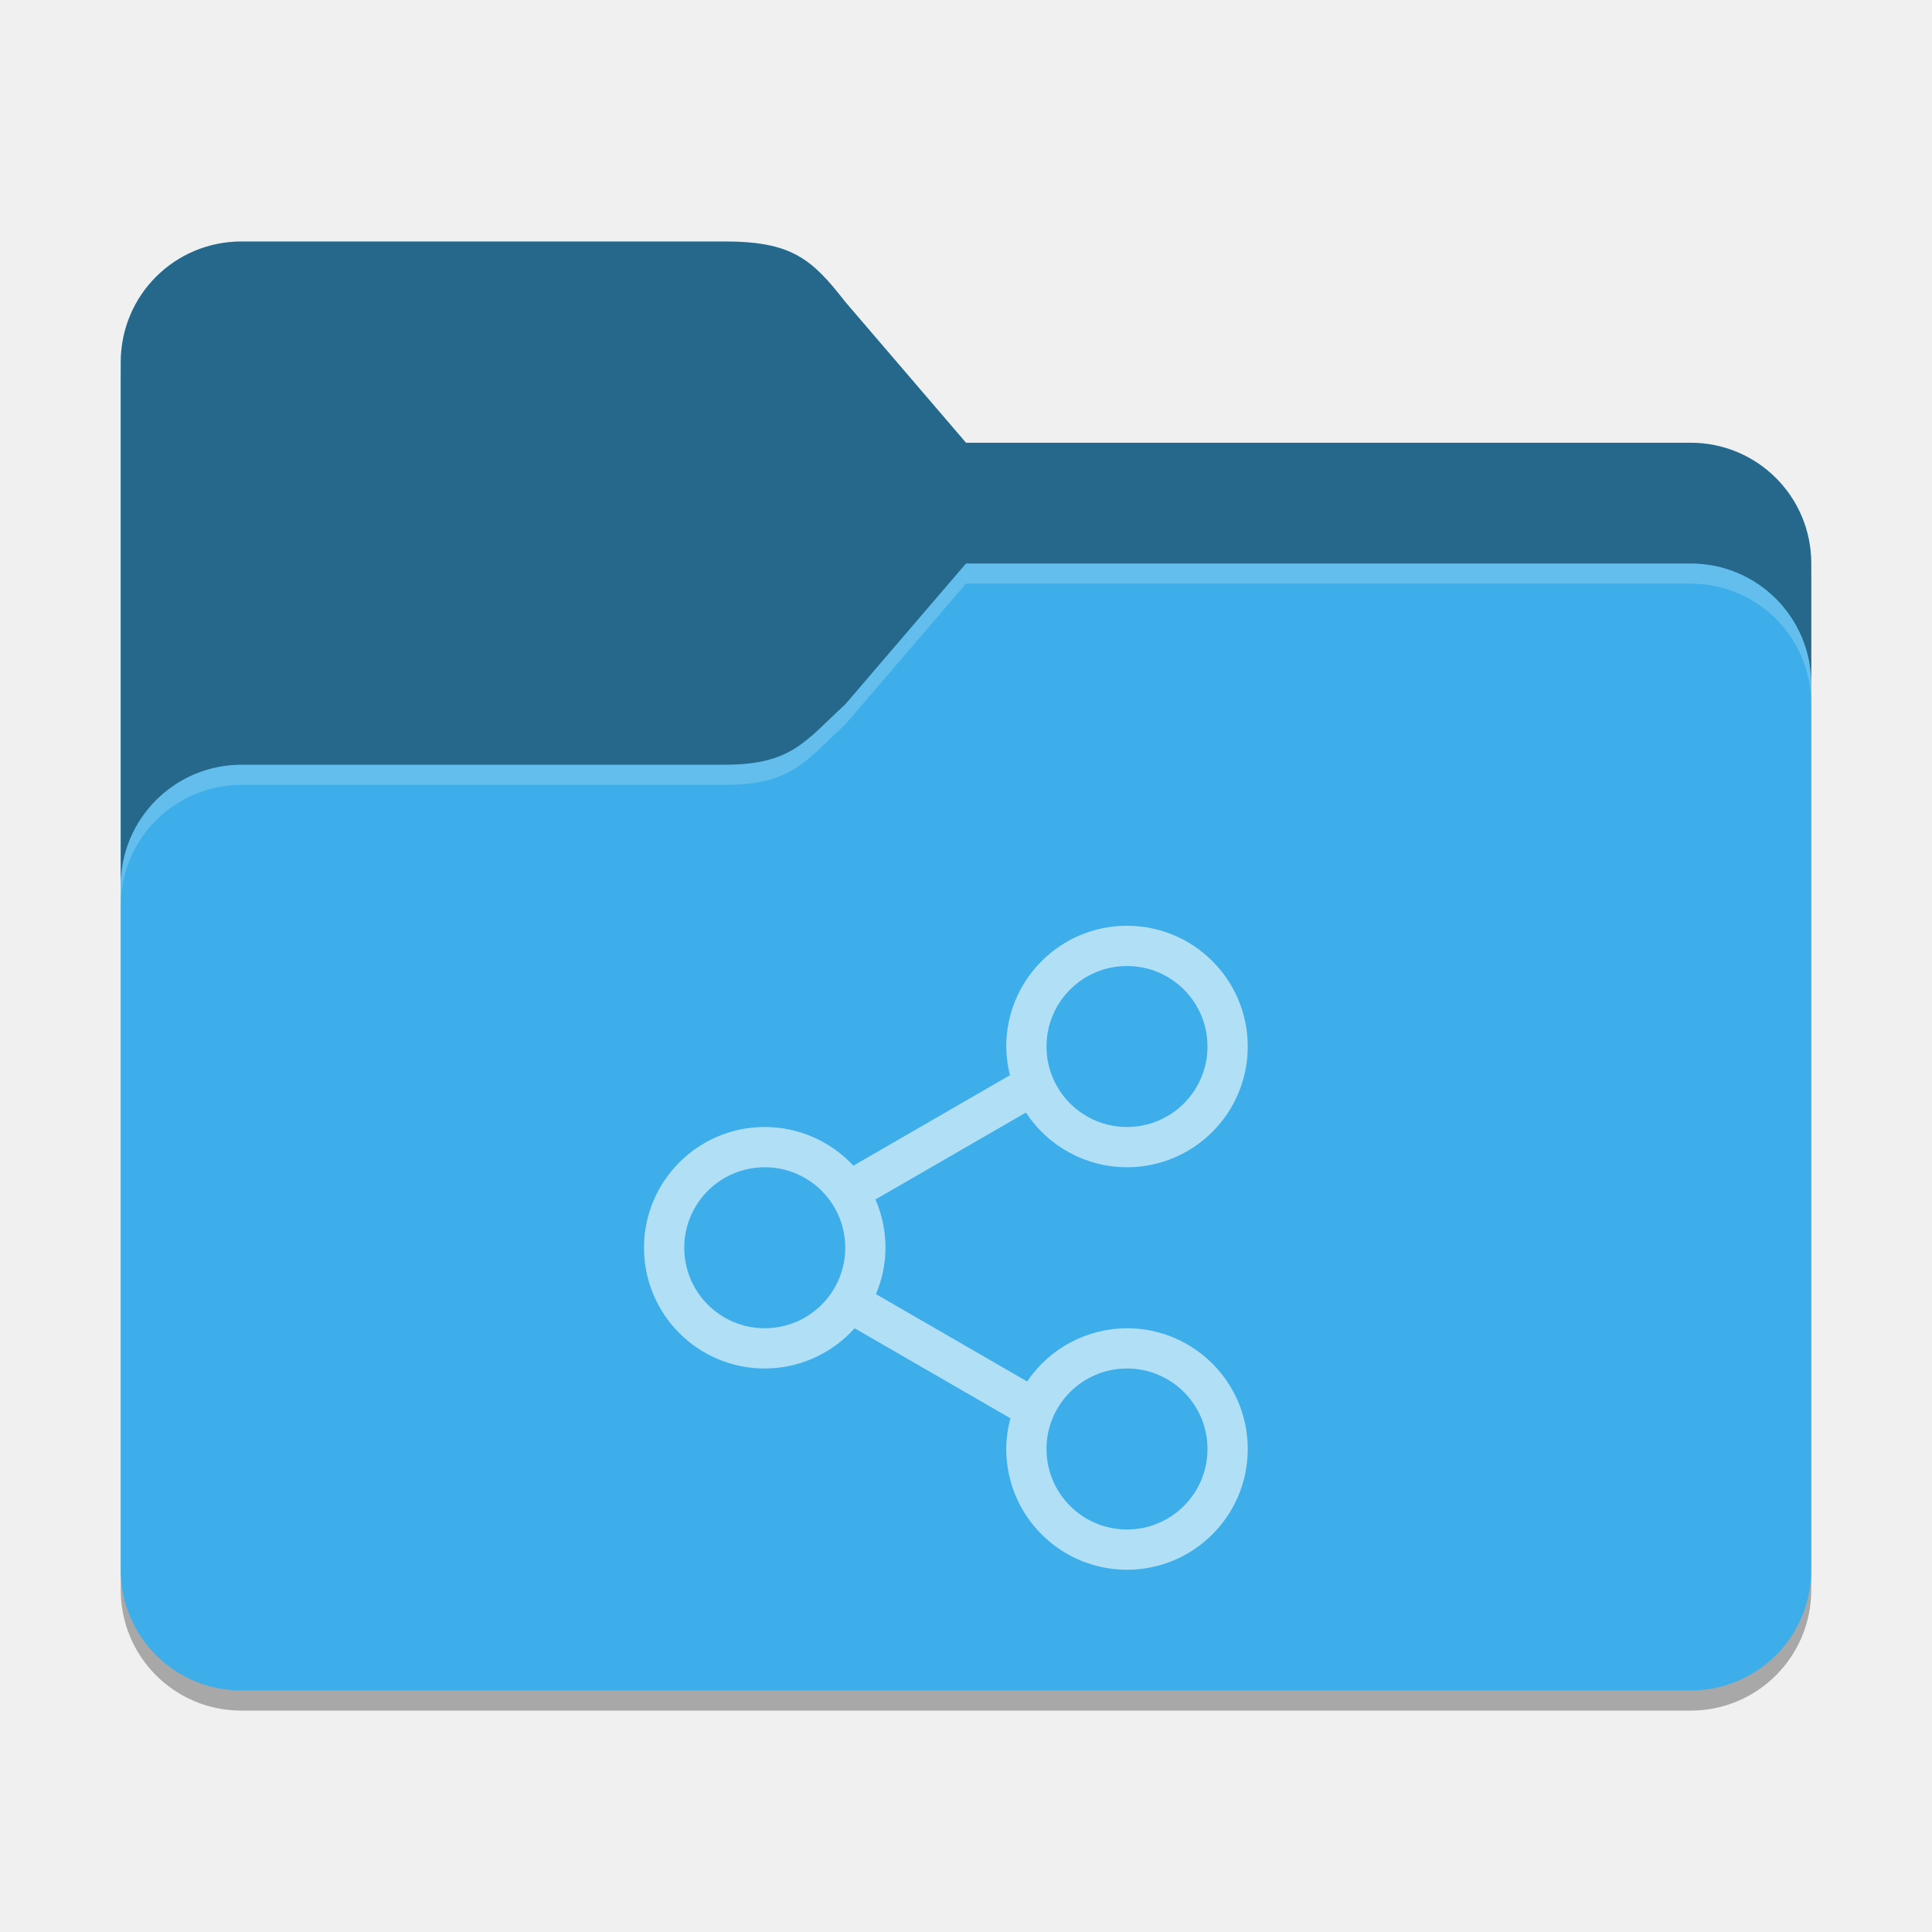
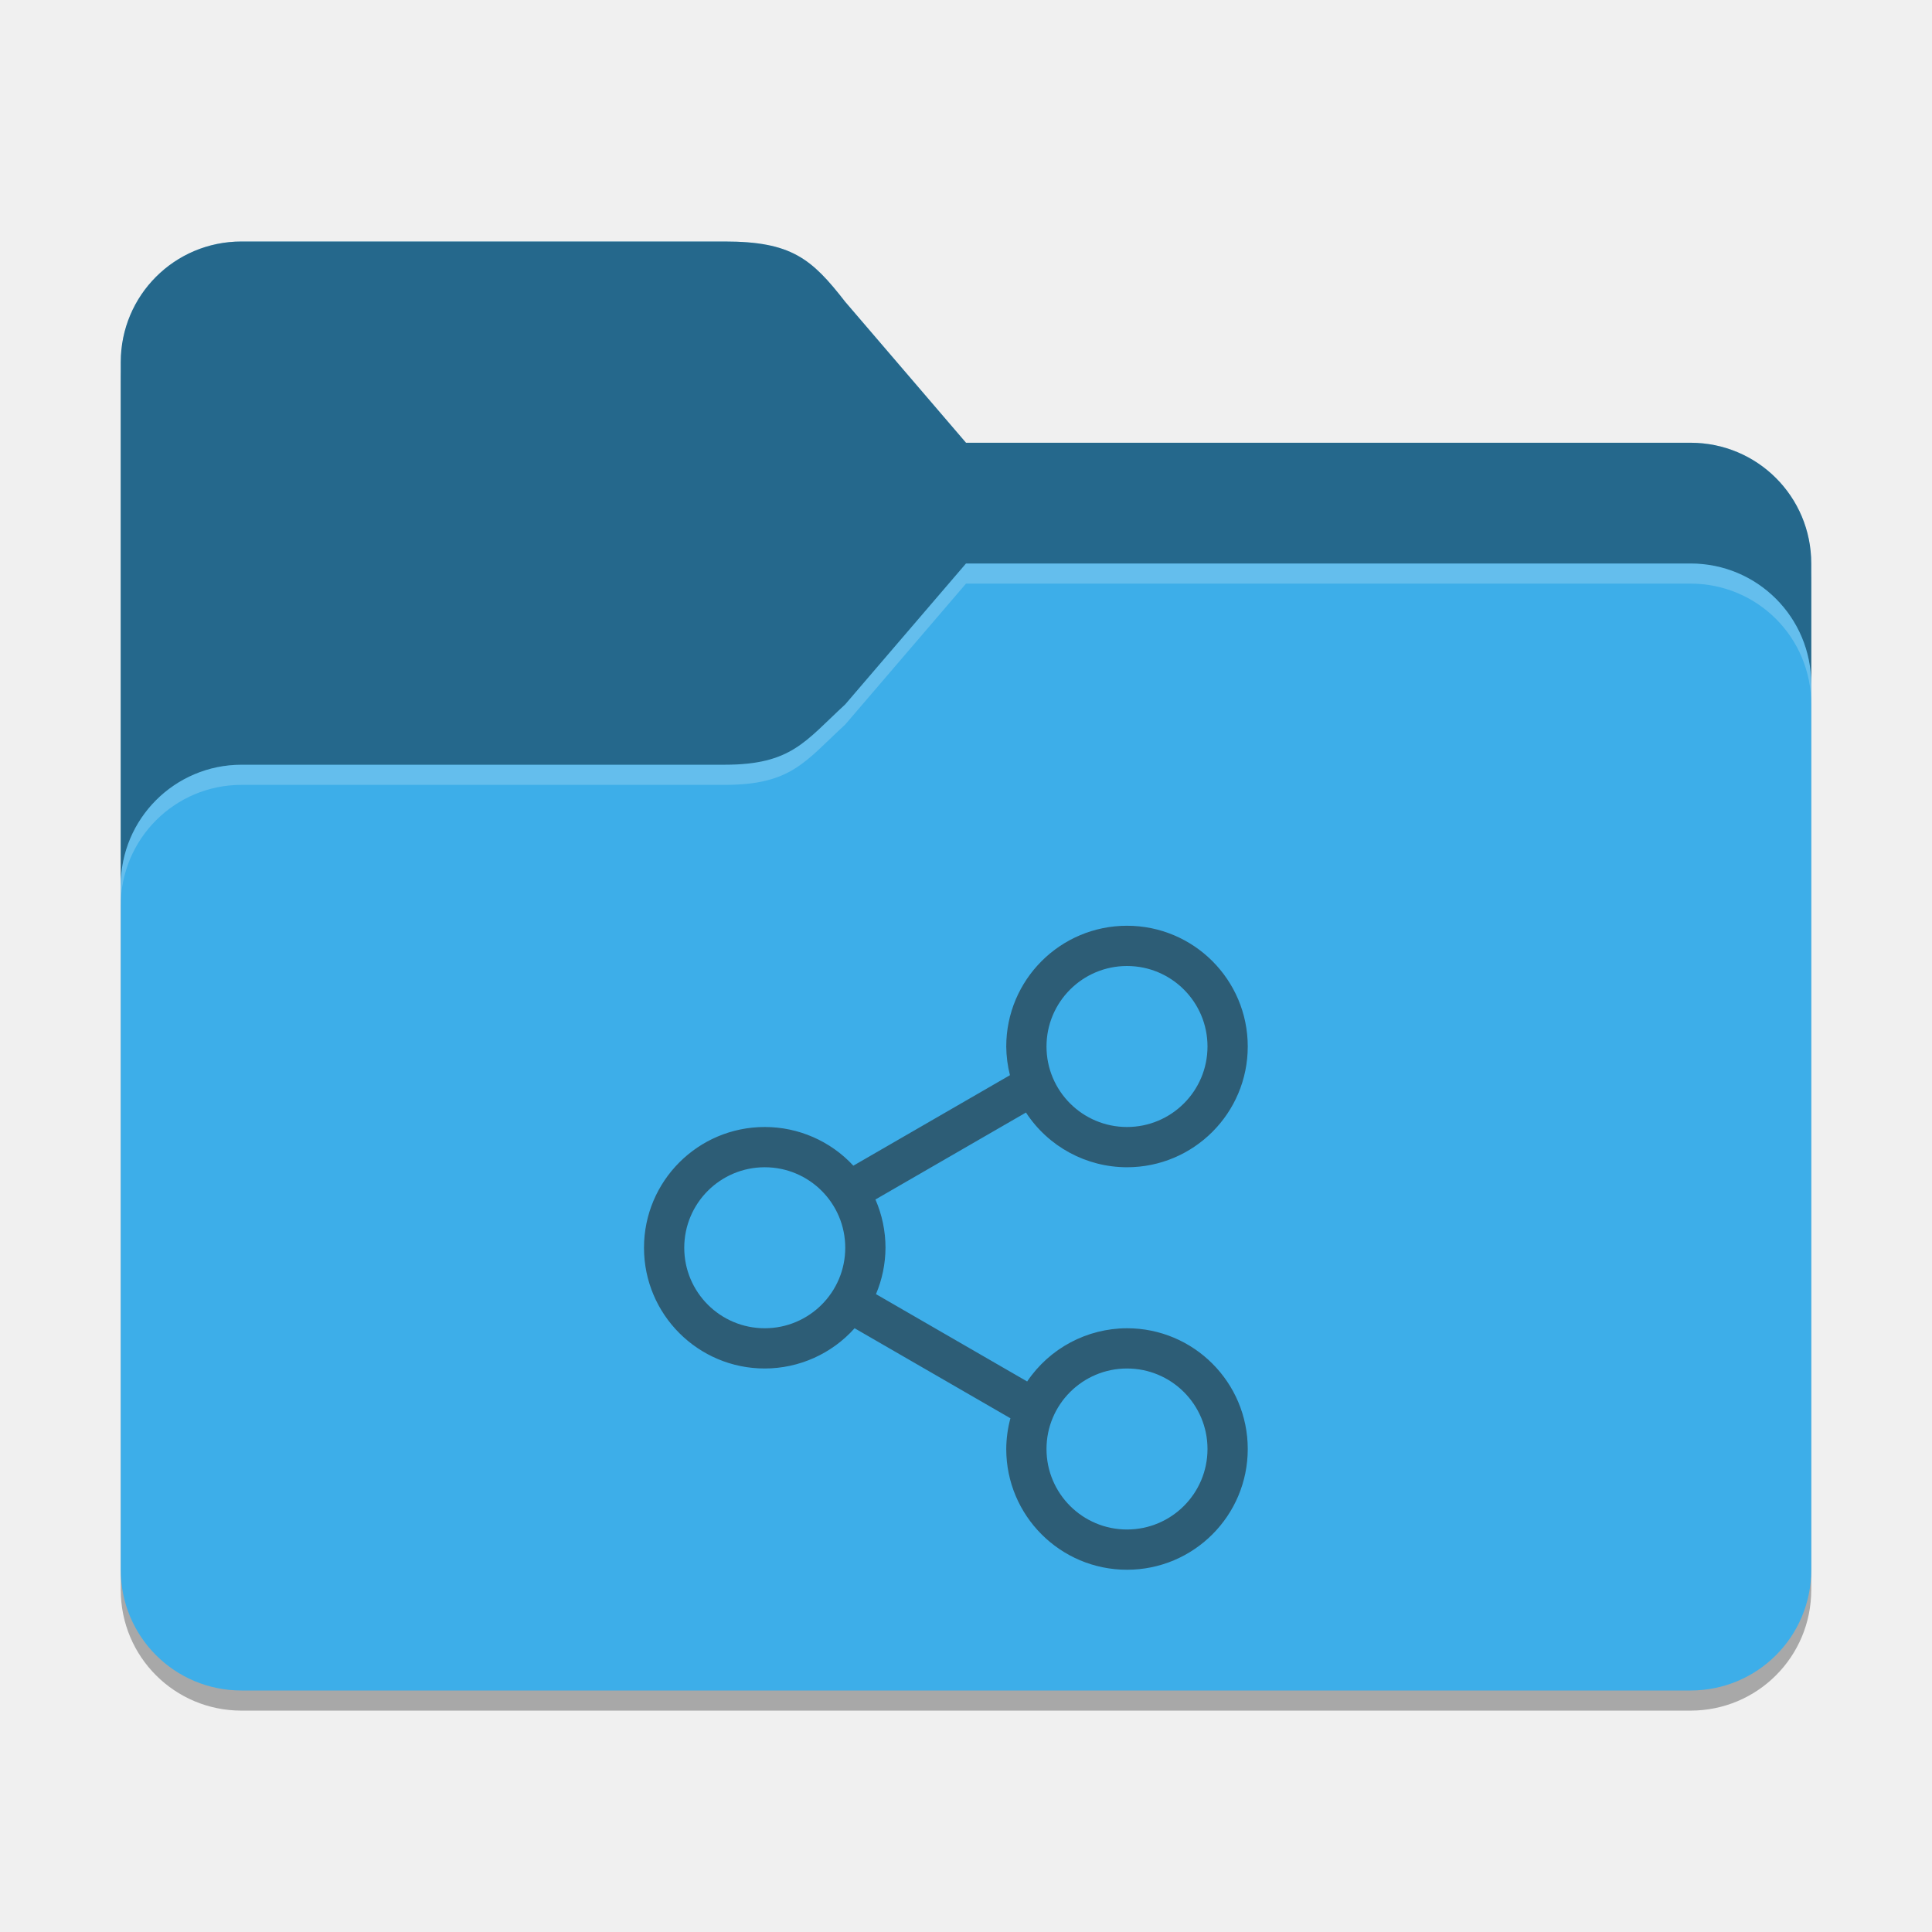
<svg xmlns="http://www.w3.org/2000/svg" width="96" height="96" viewBox="0 0 96 96" version="1.1" id="svg5">
  <defs id="defs2">
    <style id="current-color-scheme" type="text/css">
+          .ColorScheme-Text { color:#232629; }
         .ColorScheme-Highlight { color:#3daee9; }
     </style>
  </defs>
  <path d="m 12,13 c -3.324,0 -6,2.676 -6,6 v 60 c 0,3.324 2.676,6 6,6 h 72 c 3.324,0 6,-2.676 6,-6 V 29 c 0,-3.324 -2.676,-6 -6,-6 H 48 l -6,-7 c -1.636,-1.837 -2.676,-3 -6,-3 z" style="opacity:0.3;fill:#000000;stroke-width:3" id="path1016" />
  <path id="rect184" style="fill:currentColor;fill-opacity:1;stroke-width:4" class="ColorScheme-Highlight" d="m 12,12 c -3.324,0 -6,2.676 -6,6 v 60 c 0,3.324 2.676,6 6,6 h 72 c 3.324,0 6,-2.676 6,-6 V 28 c 0,-3.324 -2.676,-6 -6,-6 H 48 l -6,-7 c -1.673,-2.153 -2.676,-3 -6,-3 z" />
  <path id="path1511" style="opacity:0.4;fill:#000000;fill-opacity:1;stroke-width:2" d="M 12 12 C 8.676 12 6 14.676 6 18 L 6 44 C 6 40.686 8.686 38 12 38 L 36 38 C 39.324 38 40 36.842 42 35 L 48 28 L 84 28 C 87.324 28 90 30.676 90 34 L 90 28 C 90 24.676 87.324 22 84 22 L 48 22 L 42 15 C 40.327 12.847 39.324 12 36 12 L 12 12 z " />
  <path id="path3081" style="opacity:0.2;fill:#ffffff;stroke-width:3" d="m 48,28 -6,7 c -2,1.842 -2.676,3 -6,3 H 12 c -3.314,0 -6,2.686 -6,6 v 1 c 0,-3.314 2.686,-6 6,-6 h 24 c 3.324,0 4,-1.158 6,-3 l 6,-7 h 36 c 3.324,0 6,2.676 6,6 v -1 c 0,-3.324 -2.676,-6 -6,-6 z" />
-   <path id="path242" style="opacity:0.6;fill:#ffffff;stroke-width:5.143;stroke-linecap:round;stroke-linejoin:round" d="m 56,46 a 6,6 0 0 0 -6,6 6,6 0 0 0 0.184,1.426 l -7.781,4.496 A 6,6 0 0 0 38,56 a 6,6 0 0 0 -6,6 6,6 0 0 0 6,6 6,6 0 0 0 4.465,-2 l 7.742,4.473 A 6,6 0 0 0 50,72 a 6,6 0 0 0 6,6 6,6 0 0 0 6,-6 6,6 0 0 0 -6,-6 6,6 0 0 0 -4.961,2.645 L 43.527,64.305 A 6,6 0 0 0 44,62 6,6 0 0 0 43.5,59.602 L 50.98,55.281 A 6,6 0 0 0 56,58 6,6 0 0 0 62,52 6,6 0 0 0 56,46 Z m 0,2 a 4,4 0 0 1 4,4 4,4 0 0 1 -4,4 4,4 0 0 1 -4,-4 4,4 0 0 1 4,-4 z M 38,58 a 4,4 0 0 1 4,4 4,4 0 0 1 -4,4 4,4 0 0 1 -4,-4 4,4 0 0 1 4,-4 z m 18,10 a 4,4 0 0 1 4,4 4,4 0 0 1 -4,4 4,4 0 0 1 -4,-4 4,4 0 0 1 4,-4 z" />
+   <path id="path242" style="opacity:0.6;fill:currentColor;stroke-width:5.143;stroke-linecap:round;stroke-linejoin:round" class="ColorScheme-Text" d="m 56,46 a 6,6 0 0 0 -6,6 6,6 0 0 0 0.184,1.426 l -7.781,4.496 A 6,6 0 0 0 38,56 a 6,6 0 0 0 -6,6 6,6 0 0 0 6,6 6,6 0 0 0 4.465,-2 l 7.742,4.473 A 6,6 0 0 0 50,72 a 6,6 0 0 0 6,6 6,6 0 0 0 6,-6 6,6 0 0 0 -6,-6 6,6 0 0 0 -4.961,2.645 L 43.527,64.305 A 6,6 0 0 0 44,62 6,6 0 0 0 43.5,59.602 L 50.98,55.281 A 6,6 0 0 0 56,58 6,6 0 0 0 62,52 6,6 0 0 0 56,46 Z m 0,2 a 4,4 0 0 1 4,4 4,4 0 0 1 -4,4 4,4 0 0 1 -4,-4 4,4 0 0 1 4,-4 z M 38,58 a 4,4 0 0 1 4,4 4,4 0 0 1 -4,4 4,4 0 0 1 -4,-4 4,4 0 0 1 4,-4 z m 18,10 a 4,4 0 0 1 4,4 4,4 0 0 1 -4,4 4,4 0 0 1 -4,-4 4,4 0 0 1 4,-4 z" />
</svg>
